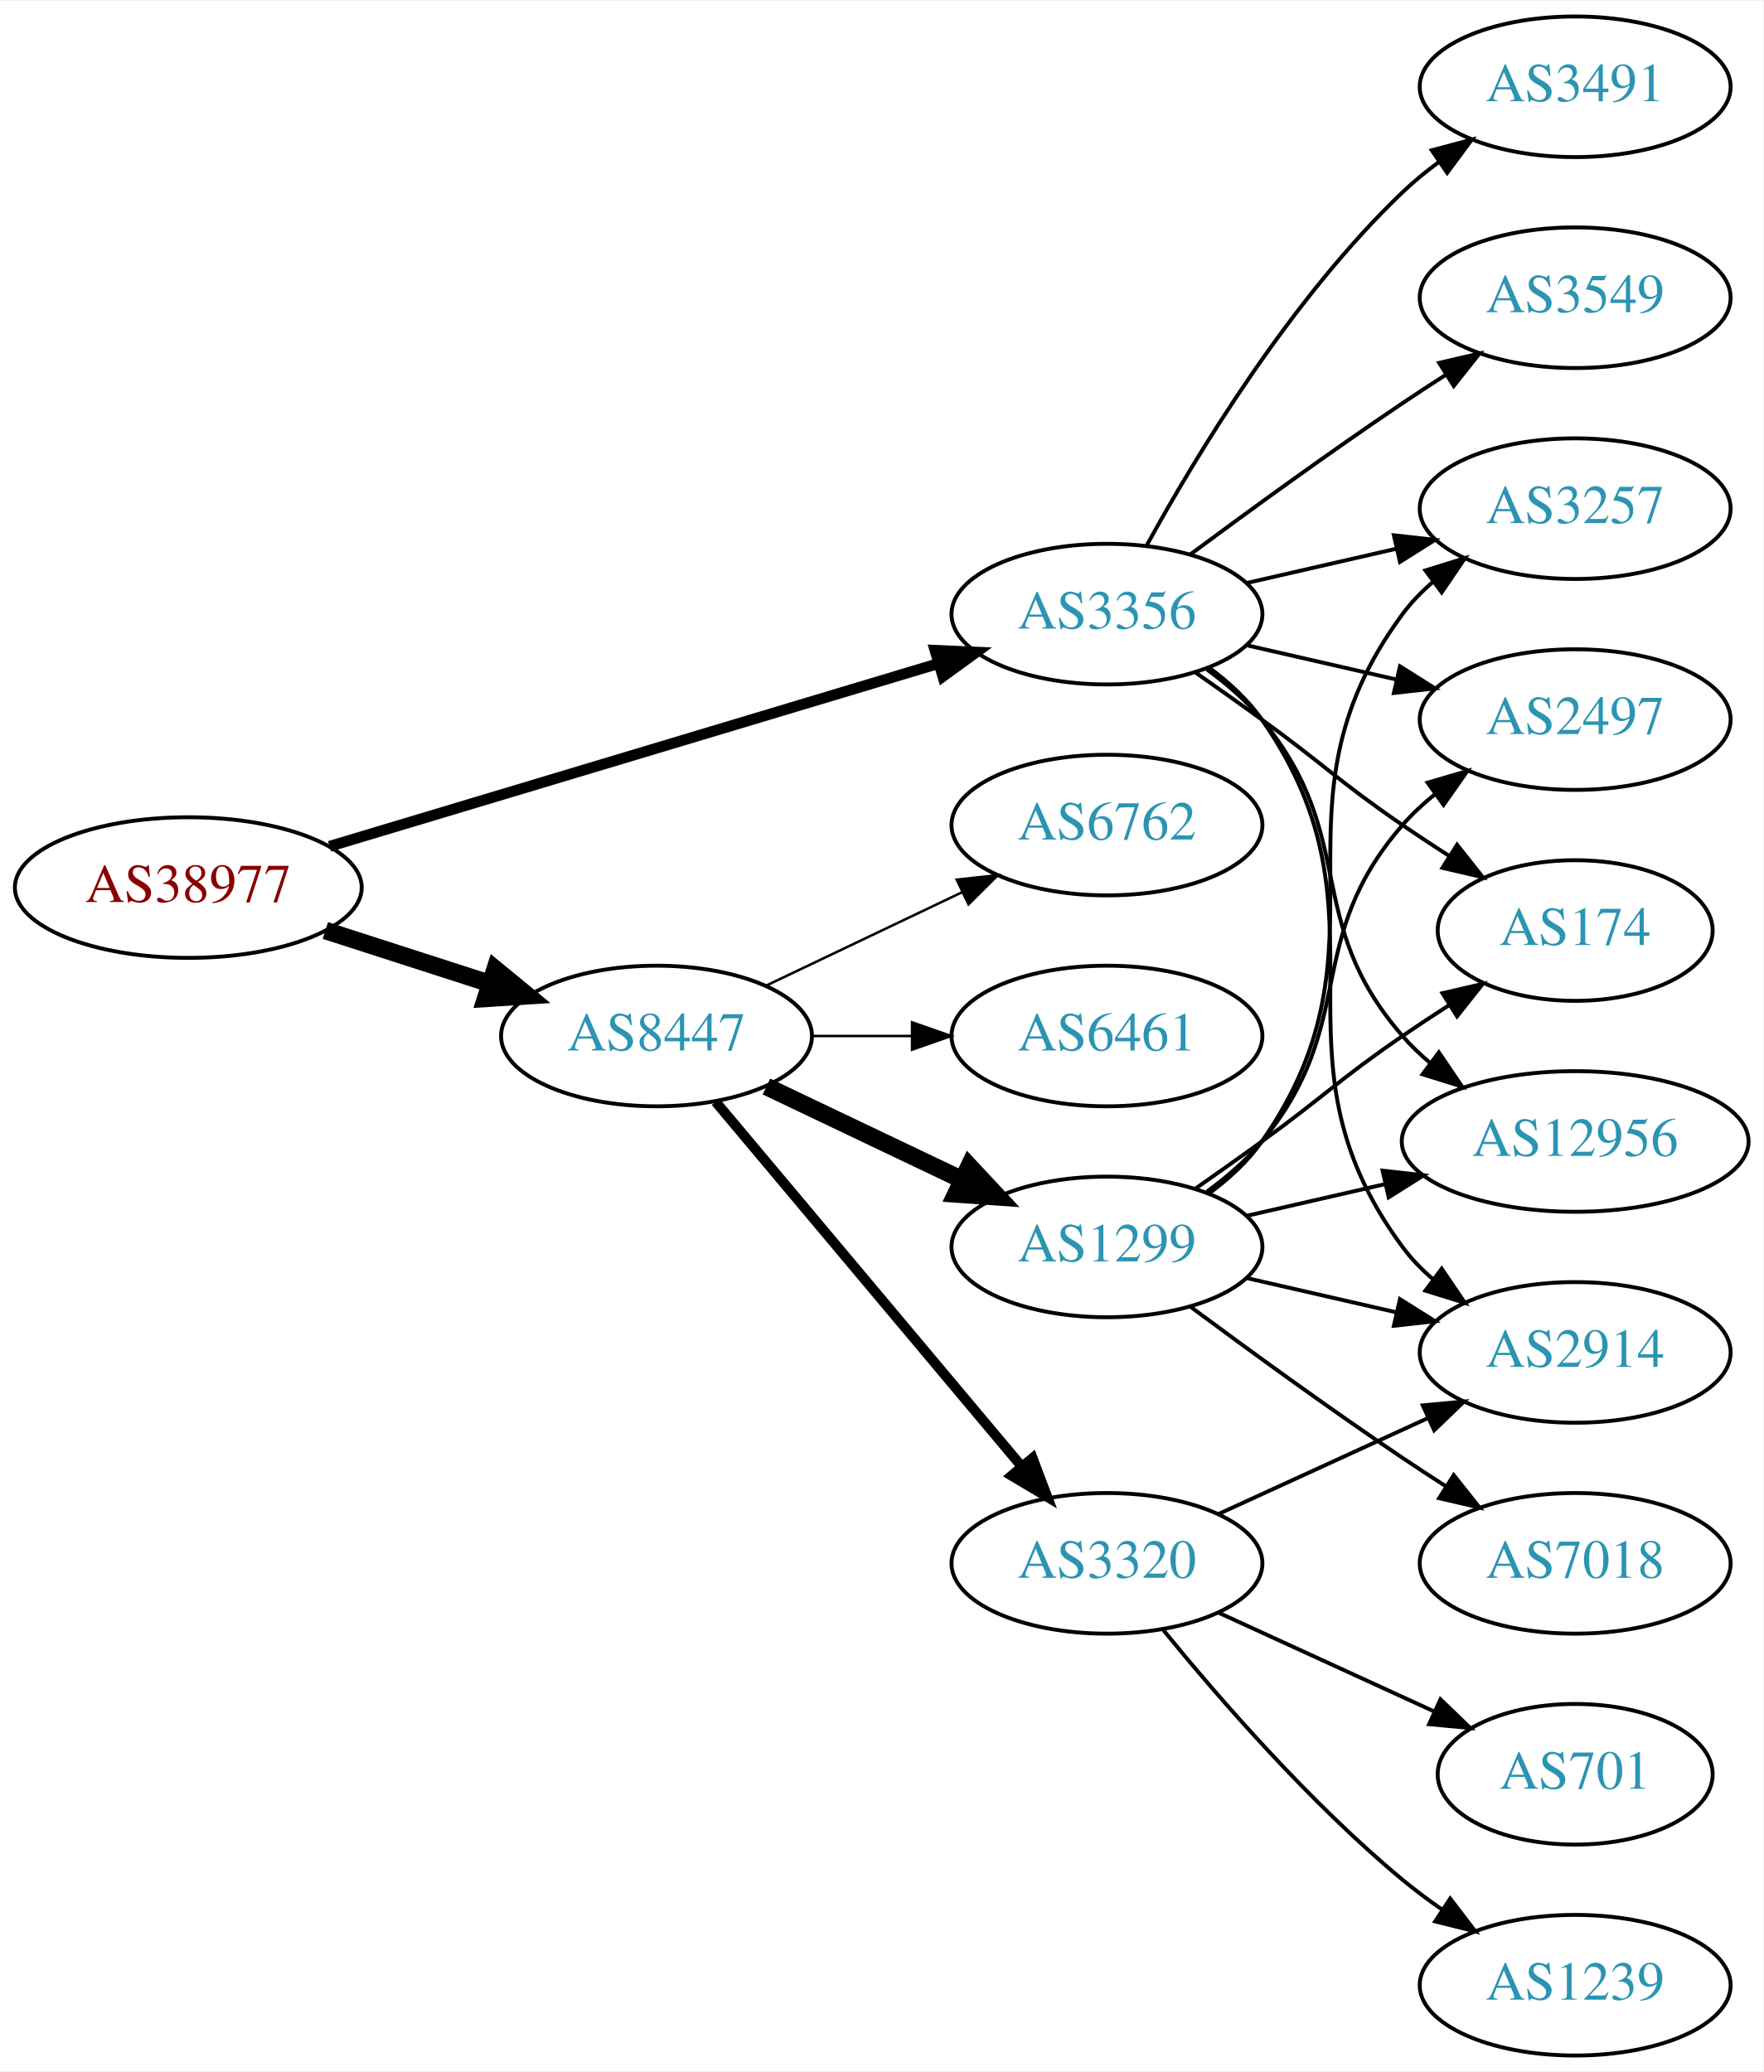
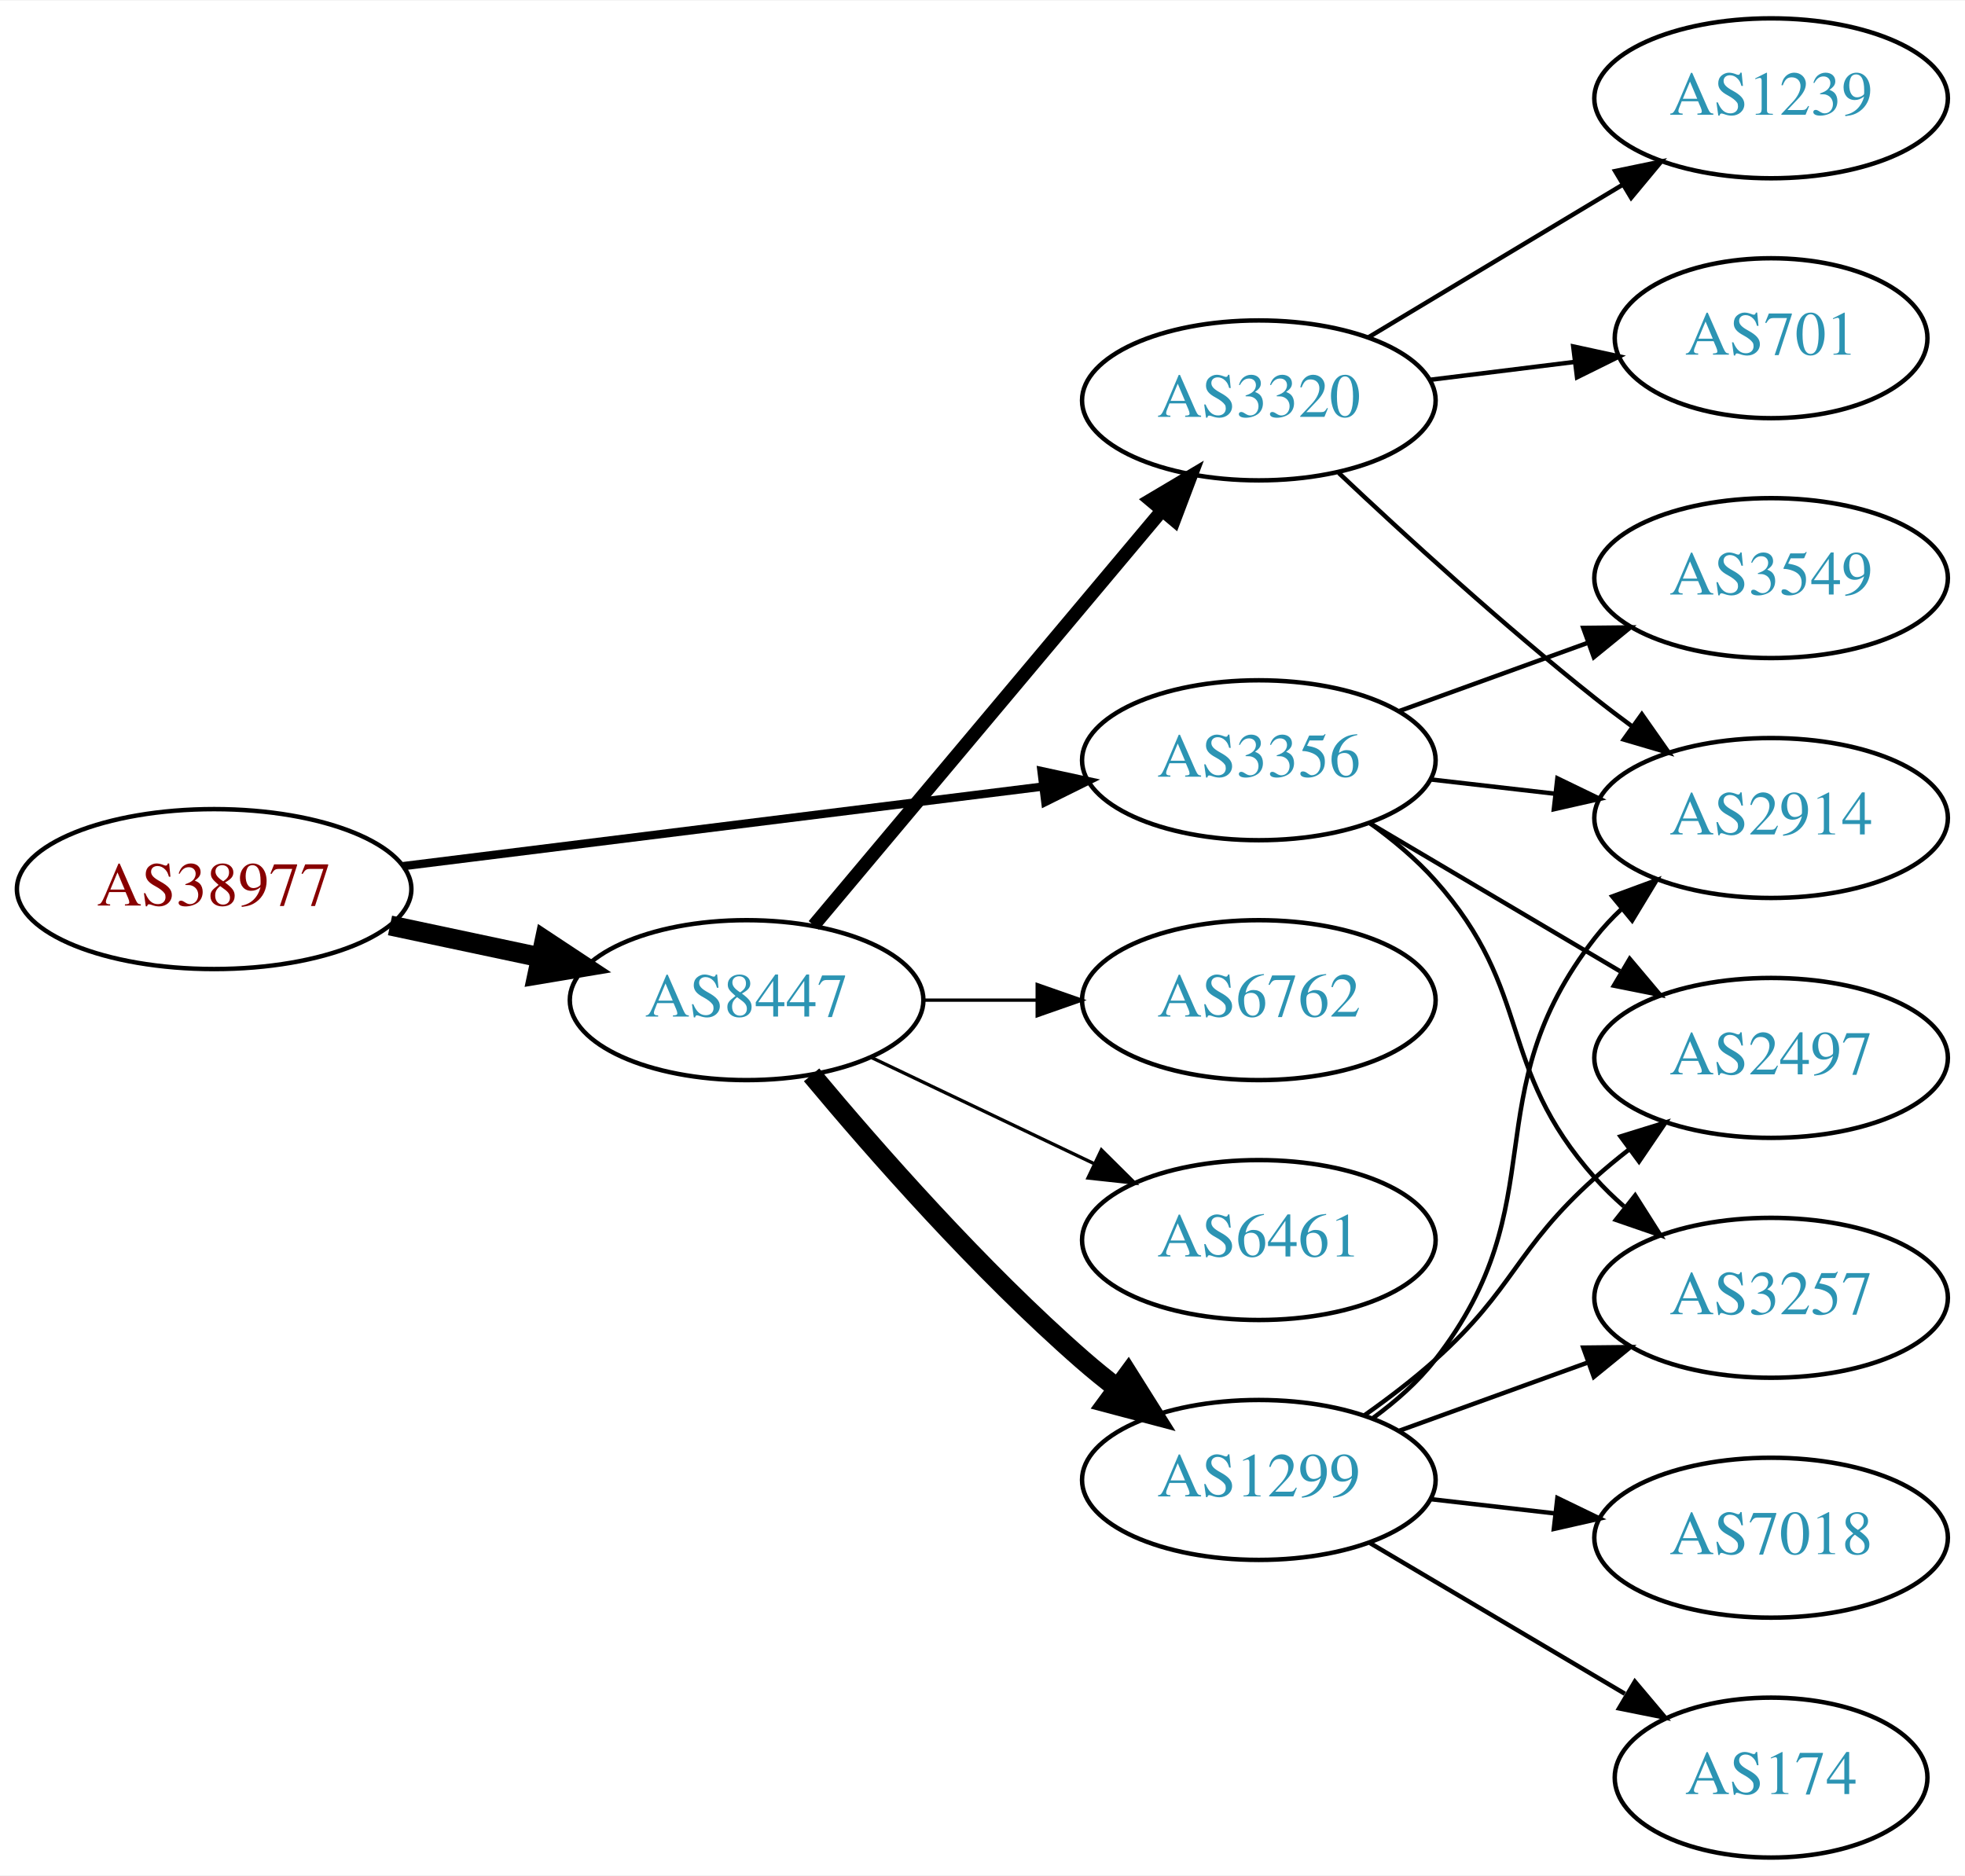
- <svg xmlns="http://www.w3.org/2000/svg" xmlns:xlink="http://www.w3.org/1999/xlink" width="451pt" height="530pt" viewBox="0.00 0.00 451.37 530.00">
-   <g id="graph0" class="graph" transform="scale(1 1) rotate(0) translate(4 526)">
-     <polygon fill="white" stroke="none" points="-4,4 -4,-526 447.37,-526 447.37,4 -4,4" />
+ <svg xmlns="http://www.w3.org/2000/svg" xmlns:xlink="http://www.w3.org/1999/xlink" width="442pt" height="422pt" viewBox="0.00 0.00 442.27 422.00">
+   <g id="graph0" class="graph" transform="scale(1 1) rotate(0) translate(4 418)">
+     <polygon fill="white" stroke="none" points="-4,4 -4,-418 438.271,-418 438.271,4 -4,4" />
    <g id="node1" class="node">
      <g id="a_node1">
        <a xlink:href="/asn/38977" xlink:title="AS38977 ~ Silhouette International Schmied AG [AT]">
-           <ellipse fill="#ffffff" stroke="black" cx="44.196" cy="-299" rx="44.393" ry="18" />
-           <text text-anchor="middle" x="44.196" y="-295.3" font-family="Times,serif" font-size="14.00" fill="#880000">AS38977</text>
+           <ellipse fill="#ffffff" stroke="black" cx="44.196" cy="-218" rx="44.393" ry="18" />
+           <text text-anchor="middle" x="44.196" y="-214.3" font-family="Times,serif" font-size="14.00" fill="#880000">AS38977</text>
        </a>
      </g>
    </g>
    <g id="node2" class="node">
      <g id="a_node2">
        <a xlink:href="/asn/3356" xlink:title="AS3356 ~ Level 3 Parent, LLC [US]">
-           <ellipse fill="#ffffff" stroke="black" cx="279.332" cy="-369" rx="39.794" ry="18" />
-           <text text-anchor="middle" x="279.332" y="-365.3" font-family="Times,serif" font-size="14.00" fill="#2c94b3">AS3356</text>
+           <ellipse fill="#ffffff" stroke="black" cx="279.332" cy="-247" rx="39.794" ry="18" />
+           <text text-anchor="middle" x="279.332" y="-243.3" font-family="Times,serif" font-size="14.00" fill="#2c94b3">AS3356</text>
        </a>
      </g>
    </g>
    <g id="edge1" class="edge">
-       <path fill="none" stroke="black" stroke-width="2.769" d="M80.351,-309.555C122.097,-322.09 191.667,-342.979 236.241,-356.362" />
-       <polygon fill="black" stroke="black" stroke-width="2.769" points="235.318,-359.739 245.902,-359.263 237.331,-353.035 235.318,-359.739" />
+       <path fill="none" stroke="black" stroke-width="1.875" d="M86.607,-223.151C126.981,-228.173 188.325,-235.804 230.7,-241.075" />
+       <polygon fill="black" stroke="black" stroke-width="1.875" points="230.417,-244.567 240.772,-242.328 231.281,-237.62 230.417,-244.567" />
    </g>
    <g id="node3" class="node">
      <g id="a_node3">
        <a xlink:href="/asn/8447" xlink:title="AS8447 ~ A1 Telekom Austria AG [AT]">
-           <ellipse fill="#ffffff" stroke="black" cx="164.039" cy="-261" rx="39.794" ry="18" />
-           <text text-anchor="middle" x="164.039" y="-257.3" font-family="Times,serif" font-size="14.00" fill="#2c94b3">AS8447</text>
+           <ellipse fill="#ffffff" stroke="black" cx="164.039" cy="-193" rx="39.794" ry="18" />
+           <text text-anchor="middle" x="164.039" y="-189.3" font-family="Times,serif" font-size="14.00" fill="#2c94b3">AS8447</text>
        </a>
      </g>
    </g>
    <g id="edge2" class="edge">
-       <path fill="none" stroke="black" stroke-width="4.5" d="M79.281,-288.009C92.409,-283.776 107.55,-278.893 121.318,-274.454" />
-       <polygon fill="black" stroke="black" stroke-width="4.5" points="122.743,-278.131 131.052,-271.315 120.326,-270.636 122.743,-278.131" />
+       <path fill="none" stroke="black" stroke-width="4.5" d="M83.782,-209.814C94.575,-207.524 106.404,-205.015 117.556,-202.649" />
+       <polygon fill="black" stroke="black" stroke-width="4.5" points="118.592,-206.454 127.557,-200.527 116.958,-198.751 118.592,-206.454" />
    </g>
    <g id="node4" class="node">
      <g id="a_node4">
-         <a xlink:href="/asn/2914" xlink:title="AS2914 ~ NTT America, Inc. [US]">
-           <ellipse fill="#ffffff" stroke="black" cx="399.174" cy="-180" rx="39.794" ry="18" />
-           <text text-anchor="middle" x="399.174" y="-176.3" font-family="Times,serif" font-size="14.00" fill="#2c94b3">AS2914</text>
+         <a xlink:href="/asn/3257" xlink:title="AS3257 ~ GTT [DE]">
+           <ellipse fill="#ffffff" stroke="black" cx="394.625" cy="-126" rx="39.794" ry="18" />
+           <text text-anchor="middle" x="394.625" y="-122.3" font-family="Times,serif" font-size="14.00" fill="#2c94b3">AS3257</text>
        </a>
      </g>
    </g>
    <g id="edge3" class="edge">
-       <path fill="none" stroke="black" d="M305.491,-355.284C310.555,-351.545 315.411,-347.096 318.978,-342 354.592,-291.131 318.075,-256.941 354.978,-207 357.212,-203.977 359.894,-201.214 362.815,-198.707" />
-       <polygon fill="black" stroke="black" points="365.01,-201.437 370.959,-192.669 360.841,-195.814 365.01,-201.437" />
+       <path fill="none" stroke="black" d="M304.247,-232.91C309.49,-229.14 314.735,-224.77 318.978,-220 341.446,-194.743 332.51,-178.257 354.978,-153 356.967,-150.764 359.176,-148.616 361.502,-146.577" />
+       <polygon fill="black" stroke="black" points="364.034,-149.036 369.709,-140.09 359.694,-143.545 364.034,-149.036" />
    </g>
    <g id="node5" class="node">
      <g id="a_node5">
-         <a xlink:href="/asn/3257" xlink:title="AS3257 ~ GTT [DE]">
-           <ellipse fill="#ffffff" stroke="black" cx="399.174" cy="-396" rx="39.794" ry="18" />
-           <text text-anchor="middle" x="399.174" y="-392.3" font-family="Times,serif" font-size="14.00" fill="#2c94b3">AS3257</text>
+         <a xlink:href="/asn/3549" xlink:title="AS3549 ~ Level 3 Parent, LLC [US]">
+           <ellipse fill="#ffffff" stroke="black" cx="394.625" cy="-288" rx="39.794" ry="18" />
+           <text text-anchor="middle" x="394.625" y="-284.3" font-family="Times,serif" font-size="14.00" fill="#2c94b3">AS3549</text>
        </a>
      </g>
    </g>
    <g id="edge4" class="edge">
-       <path fill="none" stroke="black" d="M315.051,-376.955C327.051,-379.704 340.672,-382.825 353.364,-385.733" />
-       <polygon fill="black" stroke="black" points="352.767,-389.187 363.296,-388.009 354.33,-382.364 352.767,-389.187" />
+       <path fill="none" stroke="black" d="M310.99,-258.095C323.963,-262.79 339.256,-268.324 353.137,-273.348" />
+       <polygon fill="black" stroke="black" points="352.347,-276.784 362.941,-276.896 354.729,-270.202 352.347,-276.784" />
    </g>
    <g id="node6" class="node">
      <g id="a_node6">
-         <a xlink:href="/asn/2497" xlink:title="AS2497 ~ Internet Initiative Japan Inc. [JP]">
-           <ellipse fill="#ffffff" stroke="black" cx="399.174" cy="-342" rx="39.794" ry="18" />
-           <text text-anchor="middle" x="399.174" y="-338.3" font-family="Times,serif" font-size="14.00" fill="#2c94b3">AS2497</text>
+         <a xlink:href="/asn/2914" xlink:title="AS2914 ~ NTT America, Inc. [US]">
+           <ellipse fill="#ffffff" stroke="black" cx="394.625" cy="-234" rx="39.794" ry="18" />
+           <text text-anchor="middle" x="394.625" y="-230.3" font-family="Times,serif" font-size="14.00" fill="#2c94b3">AS2914</text>
        </a>
      </g>
    </g>
    <g id="edge5" class="edge">
-       <path fill="none" stroke="black" d="M315.051,-361.045C327.051,-358.296 340.672,-355.175 353.364,-352.267" />
-       <polygon fill="black" stroke="black" points="354.33,-355.636 363.296,-349.991 352.767,-348.813 354.33,-355.636" />
+       <path fill="none" stroke="black" d="M318.057,-242.671C327.038,-241.641 336.737,-240.528 346.094,-239.454" />
+       <polygon fill="black" stroke="black" points="346.529,-242.927 356.064,-238.31 345.731,-235.973 346.529,-242.927" />
    </g>
    <g id="node7" class="node">
      <g id="a_node7">
-         <a xlink:href="/asn/3491" xlink:title="AS3491 ~ PCCW Global, Inc. [US]">
-           <ellipse fill="#ffffff" stroke="black" cx="399.174" cy="-504" rx="39.794" ry="18" />
-           <text text-anchor="middle" x="399.174" y="-500.3" font-family="Times,serif" font-size="14.00" fill="#2c94b3">AS3491</text>
+         <a xlink:href="/asn/2497" xlink:title="AS2497 ~ Internet Initiative Japan Inc. [JP]">
+           <ellipse fill="#ffffff" stroke="black" cx="394.625" cy="-180" rx="39.794" ry="18" />
+           <text text-anchor="middle" x="394.625" y="-176.3" font-family="Times,serif" font-size="14.00" fill="#2c94b3">AS2497</text>
        </a>
      </g>
    </g>
    <g id="edge6" class="edge">
-       <path fill="none" stroke="black" d="M289.573,-386.713C302.118,-409.561 326.295,-449.611 354.978,-477 357.846,-479.739 361.035,-482.347 364.344,-484.785" />
-       <polygon fill="black" stroke="black" points="362.468,-487.742 372.704,-490.477 366.407,-481.956 362.468,-487.742" />
+       <path fill="none" stroke="black" d="M304.358,-232.791C320.73,-223.109 342.618,-210.165 360.622,-199.518" />
+       <polygon fill="black" stroke="black" points="362.807,-202.292 369.633,-194.188 359.244,-196.266 362.807,-202.292" />
    </g>
    <g id="node8" class="node">
      <g id="a_node8">
-         <a xlink:href="/asn/174" xlink:title="AS174 ~ Cogent Communications [US]">
-           <ellipse fill="#ffffff" stroke="black" cx="399.174" cy="-288" rx="35.194" ry="18" />
-           <text text-anchor="middle" x="399.174" y="-284.3" font-family="Times,serif" font-size="14.00" fill="#2c94b3">AS174</text>
+         <a xlink:href="/asn/1299" xlink:title="AS1299 ~ Telia Carrier [EU]">
+           <ellipse fill="#ffffff" stroke="black" cx="279.332" cy="-85" rx="39.794" ry="18" />
+           <text text-anchor="middle" x="279.332" y="-81.3" font-family="Times,serif" font-size="14.00" fill="#2c94b3">AS1299</text>
        </a>
      </g>
    </g>
    <g id="edge7" class="edge">
-       <path fill="none" stroke="black" d="M302.089,-353.991C307.623,-350.121 313.542,-345.936 318.978,-342 335.178,-330.271 338.483,-326.311 354.978,-315 358.773,-312.398 362.81,-309.738 366.833,-307.151" />
-       <polygon fill="black" stroke="black" points="368.94,-309.96 375.521,-301.657 365.199,-304.044 368.94,-309.96" />
+       <path fill="none" stroke="black" stroke-width="4.5" d="M178.669,-176.183C192.951,-159.071 216.498,-132.255 239.685,-112 242.151,-109.846 244.789,-107.706 247.487,-105.628" />
+       <polygon fill="black" stroke="black" stroke-width="4.5" points="249.919,-108.727 255.641,-99.63 245.252,-102.384 249.919,-108.727" />
    </g>
    <g id="node9" class="node">
      <g id="a_node9">
-         <a xlink:href="/asn/3549" xlink:title="AS3549 ~ Level 3 Parent, LLC [US]">
-           <ellipse fill="#ffffff" stroke="black" cx="399.174" cy="-450" rx="39.794" ry="18" />
-           <text text-anchor="middle" x="399.174" y="-446.3" font-family="Times,serif" font-size="14.00" fill="#2c94b3">AS3549</text>
+         <a xlink:href="/asn/6762" xlink:title="AS6762 ~ TELECOM ITALIA SPARKLE S.p.A. [IT]">
+           <ellipse fill="#ffffff" stroke="black" cx="279.332" cy="-193" rx="39.794" ry="18" />
+           <text text-anchor="middle" x="279.332" y="-189.3" font-family="Times,serif" font-size="14.00" fill="#2c94b3">AS6762</text>
        </a>
      </g>
    </g>
    <g id="edge8" class="edge">
-       <path fill="none" stroke="black" d="M300.662,-384.277C315.524,-395.304 336.269,-410.407 354.978,-423 358.527,-425.389 362.277,-427.839 366.026,-430.242" />
-       <polygon fill="black" stroke="black" points="364.352,-433.325 374.674,-435.712 368.094,-427.409 364.352,-433.325" />
+       <path fill="none" stroke="black" stroke-width="0.75" d="M203.711,-193C211.914,-193 220.678,-193 229.21,-193" />
+       <polygon fill="black" stroke="black" stroke-width="0.75" points="229.449,-196.5 239.449,-193 229.449,-189.5 229.449,-196.5" />
    </g>
    <g id="node10" class="node">
      <g id="a_node10">
-         <a xlink:href="/asn/12956" xlink:title="AS12956 ~ TELXIUS [ES]">
-           <ellipse fill="#ffffff" stroke="black" cx="399.174" cy="-234" rx="44.393" ry="18" />
-           <text text-anchor="middle" x="399.174" y="-230.3" font-family="Times,serif" font-size="14.00" fill="#2c94b3">AS12956</text>
+         <a xlink:href="/asn/3320" xlink:title="AS3320 ~ DTAG [DE]">
+           <ellipse fill="#ffffff" stroke="black" cx="279.332" cy="-328" rx="39.794" ry="18" />
+           <text text-anchor="middle" x="279.332" y="-324.3" font-family="Times,serif" font-size="14.00" fill="#2c94b3">AS3320</text>
        </a>
      </g>
    </g>
    <g id="edge9" class="edge">
-       <path fill="none" stroke="black" d="M304.912,-354.844C310.007,-351.128 315.02,-346.799 318.978,-342 344.043,-311.606 329.144,-290.742 354.978,-261 357.124,-258.53 359.552,-256.209 362.135,-254.047" />
-       <polygon fill="black" stroke="black" points="364.281,-256.814 370.227,-248.044 360.11,-251.192 364.281,-256.814" />
+       <path fill="none" stroke="black" stroke-width="3" d="M179.158,-209.825C198.833,-233.269 234.637,-275.934 257.415,-303.076" />
+       <polygon fill="black" stroke="black" stroke-width="3" points="254.925,-305.553 264.034,-310.963 260.287,-301.053 254.925,-305.553" />
    </g>
    <g id="node11" class="node">
      <g id="a_node11">
-         <a xlink:href="/asn/3320" xlink:title="AS3320 ~ DTAG [DE]">
-           <ellipse fill="#ffffff" stroke="black" cx="279.332" cy="-126" rx="39.794" ry="18" />
-           <text text-anchor="middle" x="279.332" y="-122.3" font-family="Times,serif" font-size="14.00" fill="#2c94b3">AS3320</text>
+         <a xlink:href="/asn/6461" xlink:title="AS6461 ~ Zayo Bandwidth [US]">
+           <ellipse fill="#ffffff" stroke="black" cx="279.332" cy="-139" rx="39.794" ry="18" />
+           <text text-anchor="middle" x="279.332" y="-135.3" font-family="Times,serif" font-size="14.00" fill="#2c94b3">AS6461</text>
        </a>
      </g>
    </g>
    <g id="edge10" class="edge">
-       <path fill="none" stroke="black" stroke-width="2.571" d="M179.158,-244.175C198.833,-220.731 234.637,-178.066 257.415,-150.924" />
-       <polygon fill="black" stroke="black" stroke-width="2.571" points="260.287,-152.947 264.034,-143.037 254.925,-148.447 260.287,-152.947" />
+       <path fill="none" stroke="black" stroke-width="0.75" d="M192.175,-180.066C207.169,-172.919 225.99,-163.948 242.213,-156.215" />
+       <polygon fill="black" stroke="black" stroke-width="0.75" points="243.895,-159.291 251.417,-151.829 240.884,-152.972 243.895,-159.291" />
+     </g>
+     <g id="edge14" class="edge">
+       <path fill="none" stroke="black" d="M310.99,-96.095C323.963,-100.79 339.256,-106.324 353.137,-111.348" />
+       <polygon fill="black" stroke="black" points="352.347,-114.784 362.941,-114.896 354.729,-108.202 352.347,-114.784" />
+     </g>
+     <g id="edge13" class="edge">
+       <path fill="none" stroke="black" d="M305.114,-98.995C310.198,-102.719 315.156,-107.092 318.978,-112 346.719,-147.625 327.237,-171.375 354.978,-207 356.77,-209.301 358.811,-211.484 360.998,-213.538" />
+       <polygon fill="black" stroke="black" points="358.9,-216.344 368.842,-220.005 363.353,-210.943 358.9,-216.344" />
+     </g>
+     <g id="edge15" class="edge">
+       <path fill="none" stroke="black" d="M303.096,-99.546C308.495,-103.359 314.099,-107.633 318.978,-112 337.048,-128.172 336.908,-136.828 354.978,-153 357.418,-155.183 360.038,-157.344 362.724,-159.435" />
+       <polygon fill="black" stroke="black" points="360.739,-162.32 370.86,-165.454 364.903,-156.693 360.739,-162.32" />
    </g>
    <g id="node12" class="node">
      <g id="a_node12">
-         <a xlink:href="/asn/1299" xlink:title="AS1299 ~ Telia Carrier [EU]">
-           <ellipse fill="#ffffff" stroke="black" cx="279.332" cy="-207" rx="39.794" ry="18" />
-           <text text-anchor="middle" x="279.332" y="-203.3" font-family="Times,serif" font-size="14.00" fill="#2c94b3">AS1299</text>
+         <a xlink:href="/asn/174" xlink:title="AS174 ~ Cogent Communications [US]">
+           <ellipse fill="#ffffff" stroke="black" cx="394.625" cy="-18" rx="35.194" ry="18" />
+           <text text-anchor="middle" x="394.625" y="-14.3" font-family="Times,serif" font-size="14.00" fill="#2c94b3">AS174</text>
        </a>
      </g>
    </g>
    <g id="edge11" class="edge">
-       <path fill="none" stroke="black" stroke-width="4.5" d="M192.175,-248.066C207.169,-240.919 225.99,-231.948 242.213,-224.215" />
-       <polygon fill="black" stroke="black" stroke-width="4.5" points="244.084,-227.686 251.417,-219.829 240.695,-220.577 244.084,-227.686" />
+       <path fill="none" stroke="black" d="M304.358,-70.791C321.062,-60.912 343.507,-47.639 361.712,-36.873" />
+       <polygon fill="black" stroke="black" points="363.966,-39.606 370.792,-31.503 360.403,-33.581 363.966,-39.606" />
    </g>
    <g id="node13" class="node">
      <g id="a_node13">
-         <a xlink:href="/asn/6762" xlink:title="AS6762 ~ TELECOM ITALIA SPARKLE S.p.A. [IT]">
-           <ellipse fill="#ffffff" stroke="black" cx="279.332" cy="-315" rx="39.794" ry="18" />
-           <text text-anchor="middle" x="279.332" y="-311.3" font-family="Times,serif" font-size="14.00" fill="#2c94b3">AS6762</text>
+         <a xlink:href="/asn/7018" xlink:title="AS7018 ~ AT&amp;T Services, Inc. [US]">
+           <ellipse fill="#ffffff" stroke="black" cx="394.625" cy="-72" rx="39.794" ry="18" />
+           <text text-anchor="middle" x="394.625" y="-68.3" font-family="Times,serif" font-size="14.00" fill="#2c94b3">AS7018</text>
        </a>
      </g>
    </g>
    <g id="edge12" class="edge">
-       <path fill="none" stroke="black" stroke-width="0.643" d="M192.175,-273.934C207.169,-281.081 225.99,-290.052 242.213,-297.785" />
-       <polygon fill="black" stroke="black" stroke-width="0.643" points="240.884,-301.028 251.417,-302.171 243.895,-294.709 240.884,-301.028" />
+       <path fill="none" stroke="black" d="M318.057,-80.671C327.038,-79.641 336.737,-78.528 346.094,-77.454" />
+       <polygon fill="black" stroke="black" points="346.529,-80.927 356.064,-76.31 345.731,-73.973 346.529,-80.927" />
+     </g>
+     <g id="edge17" class="edge">
+       <path fill="none" stroke="black" d="M297.307,-311.68C312.109,-297.716 334.378,-277.342 354.978,-261 357.689,-258.849 360.559,-256.672 363.461,-254.537" />
+       <polygon fill="black" stroke="black" points="365.535,-257.356 371.62,-248.683 361.455,-251.669 365.535,-257.356" />
    </g>
    <g id="node14" class="node">
      <g id="a_node14">
-         <a xlink:href="/asn/6461" xlink:title="AS6461 ~ Zayo Bandwidth [US]">
-           <ellipse fill="#ffffff" stroke="black" cx="279.332" cy="-261" rx="39.794" ry="18" />
-           <text text-anchor="middle" x="279.332" y="-257.3" font-family="Times,serif" font-size="14.00" fill="#2c94b3">AS6461</text>
-         </a>
-       </g>
-     </g>
-     <g id="edge13" class="edge">
-       <path fill="none" stroke="black" stroke-width="0.643" d="M203.711,-261C211.914,-261 220.678,-261 229.21,-261" />
-       <polygon fill="black" stroke="black" stroke-width="0.643" points="229.449,-264.5 239.449,-261 229.449,-257.5 229.449,-264.5" />
-     </g>
-     <g id="edge14" class="edge">
-       <path fill="none" stroke="black" d="M307.96,-138.661C323.917,-145.973 344.188,-155.261 361.471,-163.181" />
-       <polygon fill="black" stroke="black" points="360.169,-166.435 370.718,-167.419 363.085,-160.071 360.169,-166.435" />
-     </g>
-     <g id="node15" class="node">
-       <g id="a_node15">
        <a xlink:href="/asn/701" xlink:title="AS701 ~ UUNET [US]">
-           <ellipse fill="#ffffff" stroke="black" cx="399.174" cy="-72" rx="35.194" ry="18" />
-           <text text-anchor="middle" x="399.174" y="-68.3" font-family="Times,serif" font-size="14.00" fill="#2c94b3">AS701</text>
-         </a>
-       </g>
-     </g>
-     <g id="edge15" class="edge">
-       <path fill="none" stroke="black" d="M307.96,-113.339C324.377,-105.817 345.358,-96.202 362.955,-88.139" />
-       <polygon fill="black" stroke="black" points="364.7,-91.189 372.332,-83.842 361.783,-84.826 364.7,-91.189" />
-     </g>
-     <g id="node16" class="node">
-       <g id="a_node16">
-         <a xlink:href="/asn/1239" xlink:title="AS1239 ~ Sprint [US]">
-           <ellipse fill="#ffffff" stroke="black" cx="399.174" cy="-18" rx="39.794" ry="18" />
-           <text text-anchor="middle" x="399.174" y="-14.3" font-family="Times,serif" font-size="14.00" fill="#2c94b3">AS1239</text>
+           <ellipse fill="#ffffff" stroke="black" cx="394.625" cy="-342" rx="35.194" ry="18" />
+           <text text-anchor="middle" x="394.625" y="-338.3" font-family="Times,serif" font-size="14.00" fill="#2c94b3">AS701</text>
        </a>
      </g>
    </g>
    <g id="edge16" class="edge">
-       <path fill="none" stroke="black" d="M293.751,-108.935C307.865,-91.625 331.28,-64.655 354.978,-45 358.194,-42.332 361.695,-39.73 365.265,-37.259" />
-       <polygon fill="black" stroke="black" points="367.189,-40.183 373.622,-31.764 363.343,-34.334 367.189,-40.183" />
+       <path fill="none" stroke="black" d="M317.742,-332.623C328.194,-333.915 339.638,-335.329 350.397,-336.658" />
+       <polygon fill="black" stroke="black" points="350.094,-340.147 360.447,-337.9 350.952,-333.2 350.094,-340.147" />
    </g>
-     <g id="edge19" class="edge">
-       <path fill="none" stroke="black" d="M315.051,-199.045C327.051,-196.296 340.672,-193.175 353.364,-190.267" />
-       <polygon fill="black" stroke="black" points="354.33,-193.636 363.296,-187.991 352.767,-186.813 354.33,-193.636" />
-     </g>
-     <g id="edge18" class="edge">
-       <path fill="none" stroke="black" d="M305.491,-220.716C310.555,-224.455 315.411,-228.904 318.978,-234 354.592,-284.869 318.075,-319.059 354.978,-369 357.212,-372.023 359.894,-374.786 362.815,-377.293" />
-       <polygon fill="black" stroke="black" points="360.841,-380.186 370.959,-383.331 365.01,-374.563 360.841,-380.186" />
-     </g>
-     <g id="edge17" class="edge">
-       <path fill="none" stroke="black" d="M304.912,-221.156C310.007,-224.872 315.02,-229.201 318.978,-234 344.043,-264.394 329.144,-285.258 354.978,-315 357.443,-317.838 360.28,-320.477 363.297,-322.906" />
-       <polygon fill="black" stroke="black" points="361.408,-325.858 371.575,-328.836 365.484,-320.167 361.408,-325.858" />
-     </g>
-     <g id="edge20" class="edge">
-       <path fill="none" stroke="black" d="M302.089,-222.009C307.623,-225.879 313.542,-230.064 318.978,-234 335.178,-245.729 338.483,-249.689 354.978,-261 358.773,-263.602 362.81,-266.262 366.833,-268.849" />
-       <polygon fill="black" stroke="black" points="365.199,-271.956 375.521,-274.343 368.94,-266.04 365.199,-271.956" />
-     </g>
-     <g id="edge22" class="edge">
-       <path fill="none" stroke="black" d="M315.051,-214.955C326.189,-217.507 338.725,-220.379 350.618,-223.104" />
-       <polygon fill="black" stroke="black" points="349.883,-226.526 360.412,-225.348 351.446,-219.703 349.883,-226.526" />
-     </g>
-     <g id="node17" class="node">
-       <g id="a_node17">
-         <a xlink:href="/asn/7018" xlink:title="AS7018 ~ AT&amp;T Services, Inc. [US]">
-           <ellipse fill="#ffffff" stroke="black" cx="399.174" cy="-126" rx="39.794" ry="18" />
-           <text text-anchor="middle" x="399.174" y="-122.3" font-family="Times,serif" font-size="14.00" fill="#2c94b3">AS7018</text>
+     <g id="node15" class="node">
+       <g id="a_node15">
+         <a xlink:href="/asn/1239" xlink:title="AS1239 ~ Sprint [US]">
+           <ellipse fill="#ffffff" stroke="black" cx="394.625" cy="-396" rx="39.794" ry="18" />
+           <text text-anchor="middle" x="394.625" y="-392.3" font-family="Times,serif" font-size="14.00" fill="#2c94b3">AS1239</text>
        </a>
      </g>
    </g>
-     <g id="edge21" class="edge">
-       <path fill="none" stroke="black" d="M300.662,-191.723C315.524,-180.696 336.269,-165.593 354.978,-153 358.527,-150.611 362.277,-148.161 366.026,-145.758" />
-       <polygon fill="black" stroke="black" points="368.094,-148.591 374.674,-140.288 364.352,-142.675 368.094,-148.591" />
+     <g id="edge18" class="edge">
+       <path fill="none" stroke="black" d="M304.082,-342.255C320.698,-352.229 343.094,-365.671 361.331,-376.617" />
+       <polygon fill="black" stroke="black" points="359.531,-379.618 369.906,-381.764 363.133,-373.616 359.531,-379.618" />
    </g>
  </g>
</svg>
